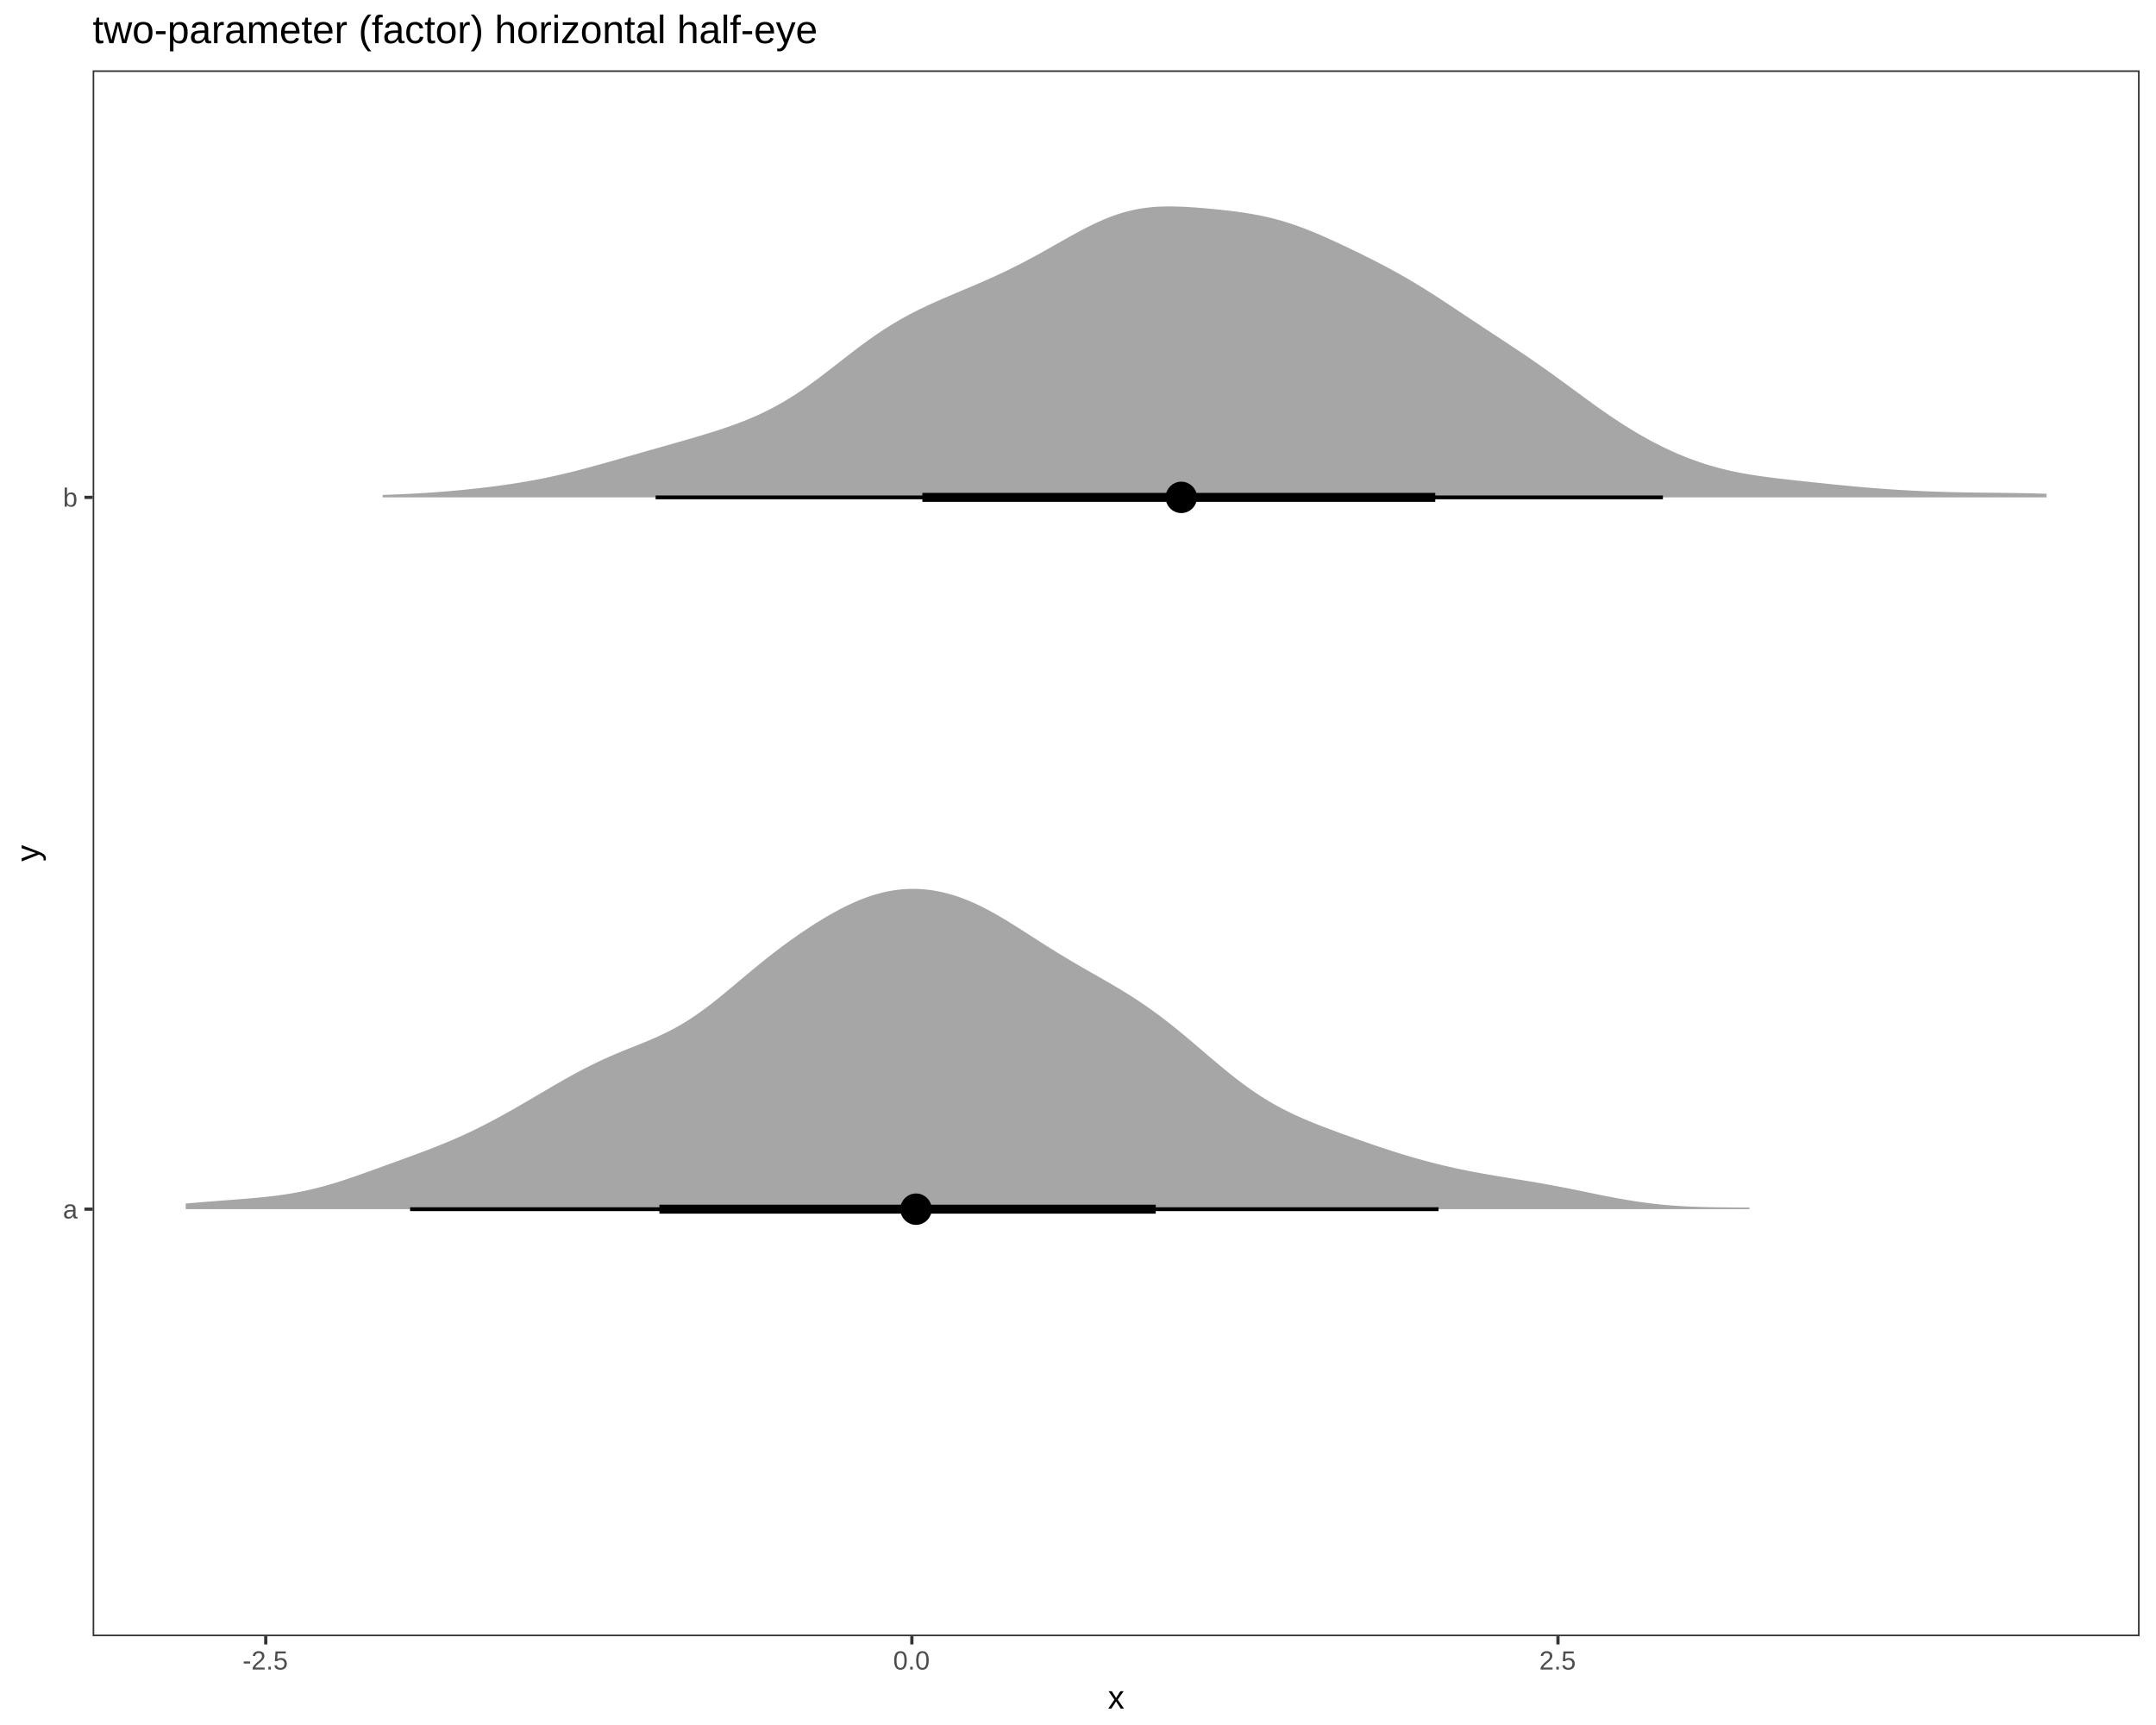
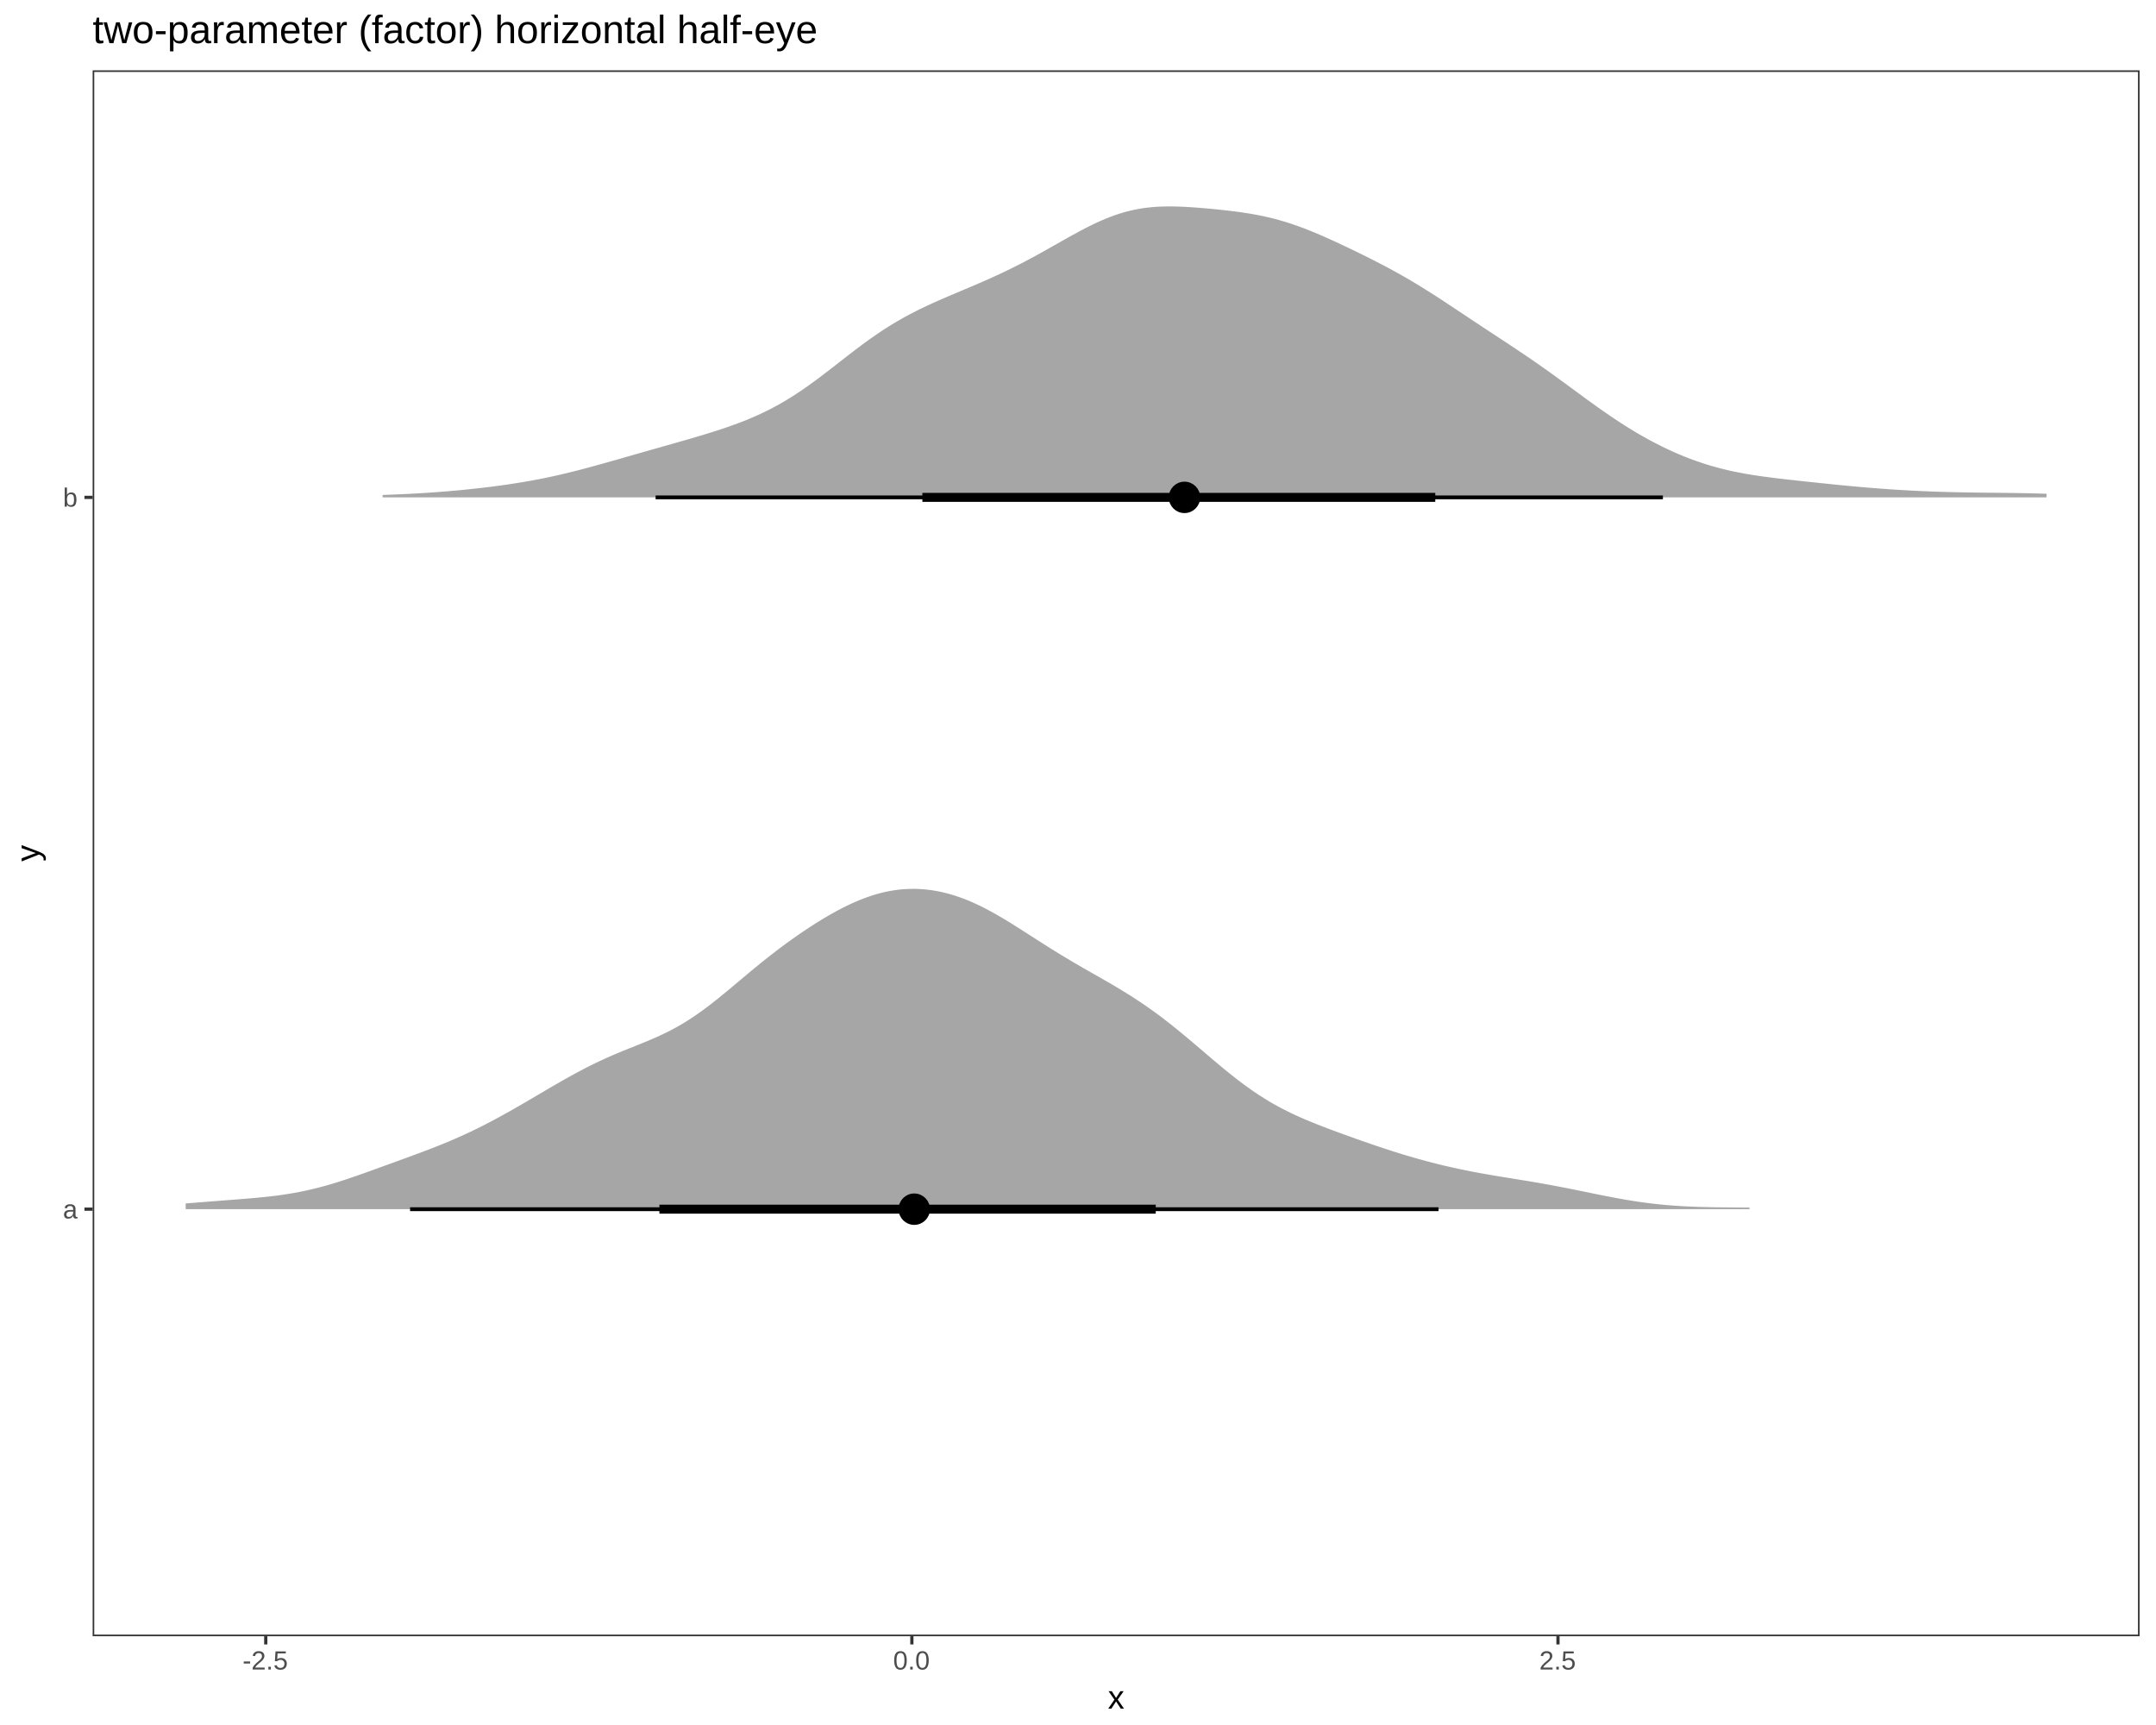
<svg xmlns="http://www.w3.org/2000/svg" viewBox="0 0 720.00 576.00">
  <defs>
    <style type="text/css">
    line, polyline, path, rect, circle {
      fill: none;
      stroke: #000000;
      stroke-linecap: round;
      stroke-linejoin: round;
      stroke-miterlimit: 10.00;
    }
  </style>
  </defs>
  <rect width="100%" height="100%" style="stroke: none; fill: #FFFFFF;" />
  <rect x="0.00" y="0.00" width="720.00" height="576.00" style="stroke-width: 1.07; stroke: #FFFFFF; fill: #FFFFFF;" />
  <defs>
    <clipPath id="cpMzAuOTQyN3w3MTQuNTIxfDU0Ni4zNnwyMy40NzY3">
      <rect x="30.94" y="23.48" width="683.58" height="522.88" />
    </clipPath>
  </defs>
  <rect x="30.94" y="23.48" width="683.58" height="522.88" style="stroke-width: 1.07; stroke: none; fill: #FFFFFF;" clip-path="url(#cpMzAuOTQyN3w3MTQuNTIxfDU0Ni4zNnwyMy40NzY3)" />
  <polyline points="62.01,403.76 63.04,403.76 64.06,403.76 65.08,403.76 66.10,403.76 67.12,403.76 68.15,403.76 69.17,403.76 70.19,403.76 71.21,403.76 72.23,403.76 73.26,403.76 74.28,403.76 75.30,403.76 76.32,403.76 77.34,403.76 78.37,403.76 79.39,403.76 80.41,403.76 81.43,403.76 82.45,403.76 83.48,403.76 84.50,403.76 85.52,403.76 86.54,403.76 87.56,403.76 88.59,403.76 89.61,403.76 90.63,403.76 91.65,403.76 92.67,403.76 93.70,403.76 94.72,403.76 95.74,403.76 96.76,403.76 97.78,403.76 98.81,403.76 99.83,403.76 100.85,403.76 101.87,403.76 102.89,403.76 103.92,403.76 104.94,403.76 105.96,403.76 106.98,403.76 108.00,403.76 109.03,403.76 110.05,403.76 111.07,403.76 112.09,403.76 113.11,403.76 114.14,403.76 115.16,403.76 116.18,403.76 117.20,403.76 118.22,403.76 119.25,403.76 120.27,403.76 121.29,403.76 122.31,403.76 123.33,403.76 124.36,403.76 125.38,403.76 126.40,403.76 127.42,403.76 128.44,403.76 129.47,403.76 130.49,403.76 131.51,403.76 132.53,403.76 133.55,403.76 134.58,403.76 135.60,403.76 136.62,403.76 137.64,403.76 138.66,403.76 139.69,403.76 140.71,403.76 141.73,403.76 142.75,403.76 143.77,403.76 144.80,403.76 145.82,403.76 146.84,403.76 147.86,403.76 148.88,403.76 149.91,403.76 150.93,403.76 151.95,403.76 152.97,403.76 153.99,403.76 155.02,403.76 156.04,403.76 157.06,403.76 158.08,403.76 159.10,403.76 160.13,403.76 161.15,403.76 162.17,403.76 163.19,403.76 164.21,403.76 165.24,403.76 166.26,403.76 167.28,403.76 168.30,403.76 169.32,403.76 170.35,403.76 171.37,403.76 172.39,403.76 173.41,403.76 174.43,403.76 175.46,403.76 176.48,403.76 177.50,403.76 178.52,403.76 179.54,403.76 180.57,403.76 181.59,403.76 182.61,403.76 183.63,403.76 184.65,403.76 185.68,403.76 186.70,403.76 187.72,403.76 188.74,403.76 189.76,403.76 190.79,403.76 191.81,403.76 192.83,403.76 193.85,403.76 194.87,403.76 195.90,403.76 196.92,403.76 197.94,403.76 198.96,403.76 199.98,403.76 201.01,403.76 202.03,403.76 203.05,403.76 204.07,403.76 205.09,403.76 206.12,403.76 207.14,403.76 208.16,403.76 209.18,403.76 210.20,403.76 211.23,403.76 212.25,403.76 213.27,403.76 214.29,403.76 215.31,403.76 216.33,403.76 217.36,403.76 218.38,403.76 219.40,403.76 220.42,403.76 221.44,403.76 222.47,403.76 223.49,403.76 224.51,403.76 225.53,403.76 226.55,403.76 227.58,403.76 228.60,403.76 229.62,403.76 230.64,403.76 231.66,403.76 232.69,403.76 233.71,403.76 234.73,403.76 235.75,403.76 236.77,403.76 237.80,403.76 238.82,403.76 239.84,403.76 240.86,403.76 241.88,403.76 242.91,403.76 243.93,403.76 244.95,403.76 245.97,403.76 246.99,403.76 248.02,403.76 249.04,403.76 250.06,403.76 251.08,403.76 252.10,403.76 253.13,403.76 254.15,403.76 255.17,403.76 256.19,403.76 257.21,403.76 258.24,403.76 259.26,403.76 260.28,403.76 261.30,403.76 262.32,403.76 263.35,403.76 264.37,403.76 265.39,403.76 266.41,403.76 267.43,403.76 268.46,403.76 269.48,403.76 270.50,403.76 271.52,403.76 272.54,403.76 273.57,403.76 274.59,403.76 275.61,403.76 276.63,403.76 277.65,403.76 278.68,403.76 279.70,403.76 280.72,403.76 281.74,403.76 282.76,403.76 283.79,403.76 284.81,403.76 285.83,403.76 286.85,403.76 287.87,403.76 288.90,403.76 289.92,403.76 290.94,403.76 291.96,403.76 292.98,403.76 294.01,403.76 295.03,403.76 296.05,403.76 297.07,403.76 298.09,403.76 299.12,403.76 300.14,403.76 301.16,403.76 302.18,403.76 303.20,403.76 304.23,403.76 305.25,403.76 306.27,403.76 307.29,403.76 308.31,403.76 309.34,403.76 310.36,403.76 311.38,403.76 312.40,403.76 313.42,403.76 314.45,403.76 315.47,403.76 316.49,403.76 317.51,403.76 318.53,403.76 319.56,403.76 320.58,403.76 321.60,403.76 322.62,403.76 323.64,403.76 324.67,403.76 325.69,403.76 326.71,403.76 327.73,403.76 328.75,403.76 329.78,403.76 330.80,403.76 331.82,403.76 332.84,403.76 333.86,403.76 334.89,403.76 335.91,403.76 336.93,403.76 337.95,403.76 338.97,403.76 340.00,403.76 341.02,403.76 342.04,403.76 343.06,403.76 344.08,403.76 345.11,403.76 346.13,403.76 347.15,403.76 348.17,403.76 349.19,403.76 350.22,403.76 351.24,403.76 352.26,403.76 353.28,403.76 354.30,403.76 355.33,403.76 356.35,403.76 357.37,403.76 358.39,403.76 359.41,403.76 360.44,403.76 361.46,403.76 362.48,403.76 363.50,403.76 364.52,403.76 365.55,403.76 366.57,403.76 367.59,403.76 368.61,403.76 369.63,403.76 370.66,403.76 371.68,403.76 372.70,403.76 373.72,403.76 374.74,403.76 375.77,403.76 376.79,403.76 377.81,403.76 378.83,403.76 379.85,403.76 380.88,403.76 381.90,403.76 382.92,403.76 383.94,403.76 384.96,403.76 385.99,403.76 387.01,403.76 388.03,403.76 389.05,403.76 390.07,403.76 391.10,403.76 392.12,403.76 393.14,403.76 394.16,403.76 395.18,403.76 396.21,403.76 397.23,403.76 398.25,403.76 399.27,403.76 400.29,403.76 401.32,403.76 402.34,403.76 403.36,403.76 404.38,403.76 405.40,403.76 406.43,403.76 407.45,403.76 408.47,403.76 409.49,403.76 410.51,403.76 411.54,403.76 412.56,403.76 413.58,403.76 414.60,403.76 415.62,403.76 416.65,403.76 417.67,403.76 418.69,403.76 419.71,403.76 420.73,403.76 421.76,403.76 422.78,403.76 423.80,403.76 424.82,403.76 425.84,403.76 426.87,403.76 427.89,403.76 428.91,403.76 429.93,403.76 430.95,403.76 431.98,403.76 433.00,403.76 434.02,403.76 435.04,403.76 436.06,403.76 437.09,403.76 438.11,403.76 439.13,403.76 440.15,403.76 441.17,403.76 442.19,403.76 443.22,403.76 444.24,403.76 445.26,403.76 446.28,403.76 447.30,403.76 448.33,403.76 449.35,403.76 450.37,403.76 451.39,403.76 452.41,403.76 453.44,403.76 454.46,403.76 455.48,403.76 456.50,403.76 457.52,403.76 458.55,403.76 459.57,403.76 460.59,403.76 461.61,403.76 462.63,403.76 463.66,403.76 464.68,403.76 465.70,403.76 466.72,403.76 467.74,403.76 468.77,403.76 469.79,403.76 470.81,403.76 471.83,403.76 472.85,403.76 473.88,403.76 474.90,403.76 475.92,403.76 476.94,403.76 477.96,403.76 478.99,403.76 480.01,403.76 481.03,403.76 482.05,403.76 483.07,403.76 484.10,403.76 485.12,403.76 486.14,403.76 487.16,403.76 488.18,403.76 489.21,403.76 490.23,403.76 491.25,403.76 492.27,403.76 493.29,403.76 494.32,403.76 495.34,403.76 496.36,403.76 497.38,403.76 498.40,403.76 499.43,403.76 500.45,403.76 501.47,403.76 502.49,403.76 503.51,403.76 504.54,403.76 505.56,403.76 506.58,403.76 507.60,403.76 508.62,403.76 509.65,403.76 510.67,403.76 511.69,403.76 512.71,403.76 513.73,403.76 514.76,403.76 515.78,403.76 516.80,403.76 517.82,403.76 518.84,403.76 519.87,403.76 520.89,403.76 521.91,403.76 522.93,403.76 523.95,403.76 524.98,403.76 526.00,403.76 527.02,403.76 528.04,403.76 529.06,403.76 530.09,403.76 531.11,403.76 532.13,403.76 533.15,403.76 534.17,403.76 535.20,403.76 536.22,403.76 537.24,403.76 538.26,403.76 539.28,403.76 540.31,403.76 541.33,403.76 542.35,403.76 543.37,403.76 544.39,403.76 545.42,403.76 546.44,403.76 547.46,403.76 548.48,403.76 549.50,403.76 550.53,403.76 551.55,403.76 552.57,403.76 553.59,403.76 554.61,403.76 555.64,403.76 556.66,403.76 557.68,403.76 558.70,403.76 559.72,403.76 560.75,403.76 561.77,403.76 562.79,403.76 563.81,403.76 564.83,403.76 565.86,403.76 566.88,403.76 567.90,403.76 568.92,403.76 569.94,403.76 570.97,403.76 571.99,403.76 573.01,403.76 574.03,403.76 575.05,403.76 576.08,403.76 577.10,403.76 578.12,403.76 579.14,403.76 580.16,403.76 581.19,403.76 582.21,403.76 583.23,403.76 584.25,403.76 584.25,403.23 583.23,403.22 582.21,403.22 581.19,403.21 580.16,403.20 579.14,403.19 578.12,403.18 577.10,403.17 576.08,403.16 575.05,403.15 574.03,403.14 573.01,403.13 571.99,403.11 570.97,403.09 569.94,403.07 568.92,403.04 567.90,403.01 566.88,402.98 565.86,402.94 564.83,402.90 563.81,402.86 562.79,402.81 561.77,402.75 560.75,402.69 559.72,402.62 558.70,402.55 557.68,402.47 556.66,402.39 555.64,402.30 554.61,402.20 553.59,402.09 552.57,401.98 551.55,401.86 550.53,401.73 549.50,401.60 548.48,401.46 547.46,401.32 546.44,401.17 545.42,401.01 544.39,400.84 543.37,400.68 542.35,400.50 541.33,400.32 540.31,400.14 539.28,399.95 538.26,399.75 537.24,399.56 536.22,399.36 535.20,399.16 534.17,398.95 533.15,398.74 532.13,398.54 531.11,398.33 530.09,398.12 529.06,397.91 528.04,397.70 527.02,397.49 526.00,397.28 524.98,397.08 523.95,396.87 522.93,396.67 521.91,396.47 520.89,396.27 519.87,396.08 518.84,395.89 517.82,395.70 516.80,395.51 515.78,395.33 514.76,395.14 513.73,394.97 512.71,394.79 511.69,394.62 510.67,394.45 509.65,394.28 508.62,394.11 507.60,393.94 506.58,393.78 505.56,393.61 504.54,393.44 503.51,393.28 502.49,393.11 501.47,392.95 500.45,392.78 499.43,392.61 498.40,392.43 497.38,392.26 496.36,392.08 495.34,391.90 494.32,391.72 493.29,391.53 492.27,391.34 491.25,391.14 490.23,390.94 489.21,390.73 488.18,390.52 487.16,390.31 486.14,390.09 485.12,389.86 484.10,389.63 483.07,389.40 482.05,389.16 481.03,388.91 480.01,388.66 478.99,388.40 477.96,388.14 476.94,387.87 475.92,387.60 474.90,387.32 473.88,387.04 472.85,386.75 471.83,386.46 470.81,386.16 469.79,385.86 468.77,385.55 467.74,385.24 466.72,384.92 465.70,384.60 464.68,384.27 463.66,383.94 462.63,383.61 461.61,383.27 460.59,382.93 459.57,382.59 458.55,382.24 457.52,381.89 456.50,381.53 455.48,381.18 454.46,380.82 453.44,380.46 452.41,380.10 451.39,379.73 450.37,379.37 449.35,379.00 448.33,378.63 447.30,378.25 446.28,377.88 445.26,377.50 444.24,377.12 443.22,376.73 442.19,376.34 441.17,375.95 440.15,375.55 439.13,375.14 438.11,374.73 437.09,374.31 436.06,373.88 435.04,373.44 434.02,372.99 433.00,372.53 431.98,372.06 430.95,371.57 429.93,371.07 428.91,370.56 427.89,370.03 426.87,369.48 425.84,368.92 424.82,368.34 423.80,367.74 422.78,367.12 421.76,366.48 420.73,365.83 419.71,365.16 418.69,364.47 417.67,363.76 416.65,363.04 415.62,362.29 414.60,361.54 413.58,360.76 412.56,359.97 411.54,359.17 410.51,358.35 409.49,357.52 408.47,356.69 407.45,355.84 406.43,354.98 405.40,354.12 404.38,353.26 403.36,352.39 402.34,351.52 401.32,350.64 400.29,349.77 399.27,348.90 398.25,348.03 397.23,347.17 396.21,346.31 395.18,345.46 394.16,344.62 393.14,343.78 392.12,342.96 391.10,342.14 390.07,341.34 389.05,340.55 388.03,339.76 387.01,338.99 385.99,338.24 384.96,337.50 383.94,336.77 382.92,336.05 381.90,335.35 380.88,334.66 379.85,333.98 378.83,333.31 377.81,332.65 376.79,332.01 375.77,331.38 374.74,330.75 373.72,330.13 372.70,329.52 371.68,328.92 370.66,328.32 369.63,327.73 368.61,327.14 367.59,326.55 366.57,325.97 365.55,325.39 364.52,324.81 363.50,324.22 362.48,323.64 361.46,323.05 360.44,322.46 359.41,321.86 358.39,321.27 357.37,320.66 356.35,320.05 355.33,319.44 354.30,318.82 353.28,318.20 352.26,317.57 351.24,316.93 350.22,316.29 349.19,315.65 348.17,315.00 347.15,314.35 346.13,313.69 345.11,313.04 344.08,312.38 343.06,311.73 342.04,311.07 341.02,310.42 340.00,309.77 338.97,309.13 337.95,308.49 336.93,307.86 335.91,307.23 334.89,306.62 333.86,306.02 332.84,305.43 331.82,304.85 330.80,304.29 329.78,303.74 328.75,303.21 327.73,302.69 326.71,302.20 325.69,301.72 324.67,301.26 323.64,300.82 322.62,300.41 321.60,300.01 320.58,299.64 319.56,299.28 318.53,298.95 317.51,298.65 316.49,298.36 315.47,298.10 314.45,297.86 313.42,297.65 312.40,297.46 311.38,297.29 310.36,297.15 309.34,297.03 308.31,296.94 307.29,296.87 306.27,296.82 305.25,296.80 304.23,296.81 303.20,296.84 302.18,296.89 301.16,296.97 300.14,297.07 299.12,297.20 298.09,297.36 297.07,297.53 296.05,297.73 295.03,297.96 294.01,298.22 292.98,298.49 291.96,298.79 290.94,299.11 289.92,299.46 288.90,299.83 287.87,300.22 286.85,300.62 285.83,301.06 284.81,301.51 283.79,301.98 282.76,302.47 281.74,302.97 280.72,303.50 279.70,304.04 278.68,304.60 277.65,305.17 276.63,305.75 275.61,306.35 274.59,306.96 273.57,307.59 272.54,308.22 271.52,308.87 270.50,309.53 269.48,310.21 268.46,310.89 267.43,311.58 266.41,312.28 265.39,313.00 264.37,313.72 263.35,314.45 262.32,315.20 261.30,315.95 260.28,316.72 259.26,317.49 258.24,318.28 257.21,319.08 256.19,319.88 255.17,320.69 254.15,321.51 253.13,322.34 252.10,323.18 251.08,324.02 250.06,324.87 249.04,325.73 248.02,326.58 246.99,327.44 245.97,328.30 244.95,329.16 243.93,330.01 242.91,330.86 241.88,331.70 240.86,332.54 239.84,333.37 238.82,334.18 237.80,334.99 236.77,335.78 235.75,336.55 234.73,337.30 233.71,338.04 232.69,338.76 231.66,339.46 230.64,340.13 229.62,340.79 228.60,341.43 227.58,342.04 226.55,342.63 225.53,343.20 224.51,343.75 223.49,344.29 222.47,344.80 221.44,345.29 220.42,345.77 219.40,346.24 218.38,346.69 217.36,347.13 216.33,347.56 215.31,347.99 214.29,348.40 213.27,348.82 212.25,349.23 211.23,349.64 210.20,350.04 209.18,350.46 208.16,350.87 207.14,351.29 206.12,351.72 205.09,352.15 204.07,352.59 203.05,353.04 202.03,353.50 201.01,353.96 199.98,354.44 198.96,354.93 197.94,355.43 196.92,355.93 195.90,356.45 194.87,356.98 193.85,357.51 192.83,358.06 191.81,358.61 190.79,359.17 189.76,359.74 188.74,360.31 187.72,360.89 186.70,361.48 185.68,362.07 184.65,362.66 183.63,363.25 182.61,363.85 181.59,364.45 180.57,365.05 179.54,365.65 178.52,366.26 177.50,366.86 176.48,367.45 175.46,368.05 174.43,368.65 173.41,369.24 172.39,369.82 171.37,370.41 170.35,370.99 169.32,371.56 168.30,372.13 167.28,372.69 166.26,373.25 165.24,373.80 164.21,374.34 163.19,374.88 162.17,375.41 161.15,375.93 160.13,376.44 159.10,376.95 158.08,377.45 157.06,377.94 156.04,378.42 155.02,378.89 153.99,379.36 152.97,379.81 151.95,380.26 150.93,380.70 149.91,381.14 148.88,381.56 147.86,381.98 146.84,382.40 145.82,382.80 144.80,383.21 143.77,383.60 142.75,384.00 141.73,384.38 140.71,384.77 139.69,385.15 138.66,385.53 137.64,385.91 136.62,386.28 135.60,386.66 134.58,387.03 133.55,387.40 132.53,387.77 131.51,388.15 130.49,388.52 129.47,388.89 128.44,389.26 127.42,389.63 126.40,390.00 125.38,390.37 124.36,390.74 123.33,391.11 122.31,391.48 121.29,391.84 120.27,392.20 119.25,392.56 118.22,392.91 117.20,393.26 116.18,393.61 115.16,393.95 114.14,394.28 113.11,394.61 112.09,394.93 111.07,395.24 110.05,395.54 109.03,395.84 108.00,396.12 106.98,396.39 105.96,396.66 104.94,396.91 103.92,397.16 102.89,397.39 101.87,397.62 100.85,397.83 99.83,398.03 98.81,398.23 97.78,398.41 96.76,398.58 95.74,398.75 94.72,398.90 93.70,399.05 92.67,399.19 91.65,399.32 90.63,399.44 89.61,399.56 88.59,399.67 87.56,399.77 86.54,399.87 85.52,399.97 84.50,400.06 83.48,400.15 82.45,400.24 81.43,400.32 80.41,400.40 79.39,400.49 78.37,400.56 77.34,400.64 76.32,400.72 75.30,400.80 74.28,400.88 73.26,400.96 72.23,401.04 71.21,401.12 70.19,401.20 69.17,401.28 68.15,401.36 67.12,401.44 66.10,401.52 65.08,401.61 64.06,401.69 63.04,401.77 62.01,401.85 62.01,403.76 " style="stroke-width: 0.00; stroke: none; fill: #A6A6A6;" clip-path="url(#cpMzAuOTQyN3w3MTQuNTIxfDU0Ni4zNnwyMy40NzY3)" />
  <polyline points="127.77,166.08 128.86,166.08 129.95,166.08 131.04,166.08 132.12,166.08 133.21,166.08 134.30,166.08 135.39,166.08 136.47,166.08 137.56,166.08 138.65,166.08 139.74,166.08 140.82,166.08 141.91,166.08 143.00,166.08 144.09,166.08 145.17,166.08 146.26,166.08 147.35,166.08 148.44,166.08 149.52,166.08 150.61,166.08 151.70,166.08 152.78,166.08 153.87,166.08 154.96,166.08 156.05,166.08 157.13,166.08 158.22,166.08 159.31,166.08 160.40,166.08 161.48,166.08 162.57,166.08 163.66,166.08 164.75,166.08 165.83,166.08 166.92,166.08 168.01,166.08 169.10,166.08 170.18,166.08 171.27,166.08 172.36,166.08 173.45,166.08 174.53,166.08 175.62,166.08 176.71,166.08 177.80,166.08 178.88,166.08 179.97,166.08 181.06,166.08 182.15,166.08 183.23,166.08 184.32,166.08 185.41,166.08 186.50,166.08 187.58,166.08 188.67,166.08 189.76,166.08 190.84,166.08 191.93,166.08 193.02,166.08 194.11,166.08 195.19,166.08 196.28,166.08 197.37,166.08 198.46,166.08 199.54,166.08 200.63,166.08 201.72,166.08 202.81,166.08 203.89,166.08 204.98,166.08 206.07,166.08 207.16,166.08 208.24,166.08 209.33,166.08 210.42,166.08 211.51,166.08 212.59,166.08 213.68,166.08 214.77,166.08 215.86,166.08 216.94,166.08 218.03,166.08 219.12,166.08 220.21,166.08 221.29,166.08 222.38,166.08 223.47,166.08 224.56,166.08 225.64,166.08 226.73,166.08 227.82,166.08 228.90,166.08 229.99,166.08 231.08,166.08 232.17,166.08 233.25,166.08 234.34,166.08 235.43,166.08 236.52,166.08 237.60,166.08 238.69,166.08 239.78,166.08 240.87,166.08 241.95,166.08 243.04,166.08 244.13,166.08 245.22,166.08 246.30,166.08 247.39,166.08 248.48,166.08 249.57,166.08 250.65,166.08 251.74,166.08 252.83,166.08 253.92,166.08 255.00,166.08 256.09,166.08 257.18,166.08 258.27,166.08 259.35,166.08 260.44,166.08 261.53,166.08 262.61,166.08 263.70,166.08 264.79,166.08 265.88,166.08 266.96,166.08 268.05,166.08 269.14,166.08 270.23,166.08 271.31,166.08 272.40,166.08 273.49,166.08 274.58,166.08 275.66,166.08 276.75,166.08 277.84,166.08 278.93,166.08 280.01,166.08 281.10,166.08 282.19,166.08 283.28,166.08 284.36,166.08 285.45,166.08 286.54,166.08 287.63,166.08 288.71,166.08 289.80,166.08 290.89,166.08 291.98,166.08 293.06,166.08 294.15,166.08 295.24,166.08 296.33,166.08 297.41,166.08 298.50,166.08 299.59,166.08 300.67,166.08 301.76,166.08 302.85,166.08 303.94,166.08 305.02,166.08 306.11,166.08 307.20,166.08 308.29,166.08 309.37,166.08 310.46,166.08 311.55,166.08 312.64,166.08 313.72,166.08 314.81,166.08 315.90,166.08 316.99,166.08 318.07,166.08 319.16,166.08 320.25,166.08 321.34,166.08 322.42,166.08 323.51,166.08 324.60,166.08 325.69,166.08 326.77,166.08 327.86,166.08 328.95,166.08 330.04,166.08 331.12,166.08 332.21,166.08 333.30,166.08 334.39,166.08 335.47,166.08 336.56,166.08 337.65,166.08 338.73,166.08 339.82,166.08 340.91,166.08 342.00,166.08 343.08,166.08 344.17,166.08 345.26,166.08 346.35,166.08 347.43,166.08 348.52,166.08 349.61,166.08 350.70,166.08 351.78,166.08 352.87,166.08 353.96,166.08 355.05,166.08 356.13,166.08 357.22,166.08 358.31,166.08 359.40,166.08 360.48,166.08 361.57,166.08 362.66,166.08 363.75,166.08 364.83,166.08 365.92,166.08 367.01,166.08 368.10,166.08 369.18,166.08 370.27,166.08 371.36,166.08 372.44,166.08 373.53,166.08 374.62,166.08 375.71,166.08 376.79,166.08 377.88,166.08 378.97,166.08 380.06,166.08 381.14,166.08 382.23,166.08 383.32,166.08 384.41,166.08 385.49,166.08 386.58,166.08 387.67,166.08 388.76,166.08 389.84,166.08 390.93,166.08 392.02,166.08 393.11,166.08 394.19,166.08 395.28,166.08 396.37,166.08 397.46,166.08 398.54,166.08 399.63,166.08 400.72,166.08 401.81,166.08 402.89,166.08 403.98,166.08 405.07,166.08 406.16,166.08 407.24,166.08 408.33,166.08 409.42,166.08 410.50,166.08 411.59,166.08 412.68,166.08 413.77,166.08 414.85,166.08 415.94,166.08 417.03,166.08 418.12,166.08 419.20,166.08 420.29,166.08 421.38,166.08 422.47,166.08 423.55,166.08 424.64,166.08 425.73,166.08 426.82,166.08 427.90,166.08 428.99,166.08 430.08,166.08 431.17,166.08 432.25,166.08 433.34,166.08 434.43,166.08 435.52,166.08 436.60,166.08 437.69,166.08 438.78,166.08 439.87,166.08 440.95,166.08 442.04,166.08 443.13,166.08 444.22,166.08 445.30,166.08 446.39,166.08 447.48,166.08 448.56,166.08 449.65,166.08 450.74,166.08 451.83,166.08 452.91,166.08 454.00,166.08 455.09,166.08 456.18,166.08 457.26,166.08 458.35,166.08 459.44,166.08 460.53,166.08 461.61,166.08 462.70,166.08 463.79,166.08 464.88,166.08 465.96,166.08 467.05,166.08 468.14,166.08 469.23,166.08 470.31,166.08 471.40,166.08 472.49,166.08 473.58,166.08 474.66,166.08 475.75,166.08 476.84,166.08 477.93,166.08 479.01,166.08 480.10,166.08 481.19,166.08 482.27,166.08 483.36,166.08 484.45,166.08 485.54,166.08 486.62,166.08 487.71,166.08 488.80,166.08 489.89,166.08 490.97,166.08 492.06,166.08 493.15,166.08 494.24,166.08 495.32,166.08 496.41,166.08 497.50,166.08 498.59,166.08 499.67,166.08 500.76,166.08 501.85,166.08 502.94,166.08 504.02,166.08 505.11,166.08 506.20,166.08 507.29,166.08 508.37,166.08 509.46,166.08 510.55,166.08 511.64,166.08 512.72,166.08 513.81,166.08 514.90,166.08 515.99,166.08 517.07,166.08 518.16,166.08 519.25,166.08 520.33,166.08 521.42,166.08 522.51,166.08 523.60,166.08 524.68,166.08 525.77,166.08 526.86,166.08 527.95,166.08 529.03,166.08 530.12,166.08 531.21,166.08 532.30,166.08 533.38,166.08 534.47,166.08 535.56,166.08 536.65,166.08 537.73,166.08 538.82,166.08 539.91,166.08 541.00,166.08 542.08,166.08 543.17,166.08 544.26,166.08 545.35,166.08 546.43,166.08 547.52,166.08 548.61,166.08 549.70,166.08 550.78,166.08 551.87,166.08 552.96,166.08 554.05,166.08 555.13,166.08 556.22,166.08 557.31,166.08 558.39,166.08 559.48,166.08 560.57,166.08 561.66,166.08 562.74,166.08 563.83,166.08 564.92,166.08 566.01,166.08 567.09,166.08 568.18,166.08 569.27,166.08 570.36,166.08 571.44,166.08 572.53,166.08 573.62,166.08 574.71,166.08 575.79,166.08 576.88,166.08 577.97,166.08 579.06,166.08 580.14,166.08 581.23,166.08 582.32,166.08 583.41,166.08 584.49,166.08 585.58,166.08 586.67,166.08 587.76,166.08 588.84,166.08 589.93,166.08 591.02,166.08 592.11,166.08 593.19,166.08 594.28,166.08 595.37,166.08 596.45,166.08 597.54,166.08 598.63,166.08 599.72,166.08 600.80,166.08 601.89,166.08 602.98,166.08 604.07,166.08 605.15,166.08 606.24,166.08 607.33,166.08 608.42,166.08 609.50,166.08 610.59,166.08 611.68,166.08 612.77,166.08 613.85,166.08 614.94,166.08 616.03,166.08 617.12,166.08 618.20,166.08 619.29,166.08 620.38,166.08 621.47,166.08 622.55,166.08 623.64,166.08 624.73,166.08 625.82,166.08 626.90,166.08 627.99,166.08 629.08,166.08 630.16,166.08 631.25,166.08 632.34,166.08 633.43,166.08 634.51,166.08 635.60,166.08 636.69,166.08 637.78,166.08 638.86,166.08 639.95,166.08 641.04,166.08 642.13,166.08 643.21,166.08 644.30,166.08 645.39,166.08 646.48,166.08 647.56,166.08 648.65,166.08 649.74,166.08 650.83,166.08 651.91,166.08 653.00,166.08 654.09,166.08 655.18,166.08 656.26,166.08 657.35,166.08 658.44,166.08 659.53,166.08 660.61,166.08 661.70,166.08 662.79,166.08 663.88,166.08 664.96,166.08 666.05,166.08 667.14,166.08 668.22,166.08 669.31,166.08 670.40,166.08 671.49,166.08 672.57,166.08 673.66,166.08 674.75,166.08 675.84,166.08 676.92,166.08 678.01,166.08 679.10,166.08 680.19,166.08 681.27,166.08 682.36,166.08 683.45,166.08 683.45,164.87 682.36,164.84 681.27,164.81 680.19,164.78 679.10,164.75 678.01,164.72 676.92,164.70 675.84,164.68 674.75,164.66 673.66,164.64 672.57,164.62 671.49,164.61 670.40,164.59 669.31,164.58 668.22,164.57 667.14,164.55 666.05,164.54 664.96,164.53 663.88,164.52 662.79,164.51 661.70,164.50 660.61,164.48 659.53,164.47 658.44,164.45 657.35,164.44 656.26,164.42 655.18,164.40 654.09,164.38 653.00,164.35 651.91,164.33 650.83,164.30 649.74,164.27 648.65,164.24 647.56,164.20 646.48,164.17 645.39,164.13 644.30,164.09 643.21,164.04 642.13,164.00 641.04,163.95 639.95,163.89 638.86,163.84 637.78,163.78 636.69,163.72 635.60,163.66 634.51,163.60 633.43,163.53 632.34,163.46 631.25,163.39 630.16,163.31 629.08,163.23 627.99,163.16 626.90,163.07 625.82,162.99 624.73,162.90 623.64,162.81 622.55,162.72 621.47,162.62 620.38,162.53 619.29,162.43 618.20,162.33 617.12,162.22 616.03,162.12 614.94,162.01 613.85,161.91 612.77,161.80 611.68,161.69 610.59,161.57 609.50,161.46 608.42,161.35 607.33,161.24 606.24,161.12 605.15,161.01 604.07,160.89 602.98,160.78 601.89,160.66 600.80,160.54 599.72,160.42 598.63,160.30 597.54,160.18 596.45,160.06 595.37,159.93 594.28,159.81 593.19,159.68 592.11,159.54 591.02,159.41 589.93,159.26 588.84,159.12 587.76,158.96 586.67,158.80 585.58,158.64 584.49,158.46 583.41,158.28 582.32,158.09 581.23,157.88 580.14,157.67 579.06,157.45 577.97,157.22 576.88,156.97 575.79,156.71 574.71,156.44 573.62,156.15 572.53,155.85 571.44,155.54 570.36,155.22 569.27,154.88 568.18,154.52 567.09,154.15 566.01,153.77 564.92,153.37 563.83,152.96 562.74,152.53 561.66,152.09 560.57,151.64 559.48,151.17 558.39,150.68 557.31,150.18 556.22,149.67 555.13,149.14 554.05,148.60 552.96,148.05 551.87,147.48 550.78,146.90 549.70,146.30 548.61,145.69 547.52,145.07 546.43,144.43 545.35,143.78 544.26,143.11 543.17,142.44 542.08,141.75 541.00,141.05 539.91,140.33 538.82,139.61 537.73,138.88 536.65,138.13 535.56,137.38 534.47,136.62 533.38,135.85 532.30,135.07 531.21,134.28 530.12,133.50 529.03,132.70 527.95,131.91 526.86,131.11 525.77,130.31 524.68,129.51 523.60,128.71 522.51,127.91 521.42,127.12 520.33,126.33 519.25,125.54 518.16,124.75 517.07,123.98 515.99,123.20 514.90,122.44 513.81,121.67 512.72,120.92 511.64,120.17 510.55,119.42 509.46,118.68 508.37,117.95 507.29,117.22 506.20,116.49 505.11,115.77 504.02,115.05 502.94,114.33 501.85,113.62 500.76,112.90 499.67,112.19 498.59,111.47 497.50,110.76 496.41,110.04 495.32,109.33 494.24,108.61 493.15,107.89 492.06,107.17 490.97,106.44 489.89,105.72 488.80,105.00 487.71,104.27 486.62,103.55 485.54,102.83 484.45,102.11 483.36,101.39 482.27,100.67 481.19,99.96 480.10,99.25 479.01,98.55 477.93,97.86 476.84,97.17 475.75,96.49 474.66,95.81 473.58,95.15 472.49,94.49 471.40,93.84 470.31,93.20 469.23,92.57 468.14,91.95 467.05,91.34 465.96,90.74 464.88,90.14 463.79,89.55 462.70,88.97 461.61,88.40 460.53,87.84 459.44,87.28 458.35,86.72 457.26,86.17 456.18,85.63 455.09,85.09 454.00,84.55 452.91,84.02 451.83,83.50 450.74,82.97 449.65,82.45 448.56,81.94 447.48,81.43 446.39,80.92 445.30,80.42 444.22,79.93 443.13,79.44 442.04,78.96 440.95,78.48 439.87,78.02 438.78,77.56 437.69,77.12 436.60,76.69 435.52,76.26 434.43,75.86 433.34,75.46 432.25,75.08 431.17,74.71 430.08,74.36 428.99,74.02 427.90,73.70 426.82,73.39 425.73,73.10 424.64,72.82 423.55,72.56 422.47,72.32 421.38,72.08 420.29,71.86 419.20,71.66 418.12,71.46 417.03,71.28 415.94,71.11 414.85,70.94 413.77,70.79 412.68,70.64 411.59,70.51 410.50,70.37 409.42,70.25 408.33,70.13 407.24,70.01 406.16,69.90 405.07,69.79 403.98,69.69 402.89,69.59 401.81,69.50 400.72,69.41 399.63,69.32 398.54,69.25 397.46,69.17 396.37,69.11 395.28,69.05 394.19,69.00 393.11,68.97 392.02,68.94 390.93,68.93 389.84,68.93 388.76,68.95 387.67,68.98 386.58,69.03 385.49,69.10 384.41,69.20 383.32,69.31 382.23,69.45 381.14,69.61 380.06,69.80 378.97,70.01 377.88,70.25 376.79,70.51 375.71,70.79 374.62,71.11 373.53,71.45 372.44,71.81 371.36,72.20 370.27,72.62 369.18,73.06 368.10,73.52 367.01,73.99 365.92,74.49 364.83,75.01 363.75,75.55 362.66,76.10 361.57,76.66 360.48,77.24 359.40,77.83 358.31,78.42 357.22,79.02 356.13,79.63 355.05,80.25 353.96,80.86 352.87,81.48 351.78,82.09 350.70,82.71 349.61,83.32 348.52,83.93 347.43,84.54 346.35,85.13 345.26,85.73 344.17,86.31 343.08,86.89 342.00,87.47 340.91,88.03 339.82,88.58 338.73,89.13 337.65,89.67 336.56,90.20 335.47,90.73 334.39,91.24 333.30,91.75 332.21,92.25 331.12,92.74 330.04,93.23 328.95,93.71 327.86,94.19 326.77,94.66 325.69,95.13 324.60,95.59 323.51,96.05 322.42,96.51 321.34,96.97 320.25,97.43 319.16,97.89 318.07,98.35 316.99,98.81 315.90,99.28 314.81,99.75 313.72,100.22 312.64,100.70 311.55,101.19 310.46,101.69 309.37,102.19 308.29,102.71 307.20,103.23 306.11,103.77 305.02,104.33 303.94,104.89 302.85,105.47 301.76,106.07 300.67,106.68 299.59,107.31 298.50,107.95 297.41,108.61 296.33,109.30 295.24,109.99 294.15,110.71 293.06,111.44 291.98,112.18 290.89,112.95 289.80,113.72 288.71,114.51 287.63,115.31 286.54,116.13 285.45,116.95 284.36,117.79 283.28,118.62 282.19,119.47 281.10,120.31 280.01,121.16 278.93,122.01 277.84,122.86 276.75,123.70 275.66,124.53 274.58,125.36 273.49,126.18 272.40,126.99 271.31,127.79 270.23,128.57 269.14,129.34 268.05,130.10 266.96,130.83 265.88,131.55 264.79,132.25 263.70,132.93 262.61,133.60 261.53,134.24 260.44,134.87 259.35,135.47 258.27,136.06 257.18,136.63 256.09,137.17 255.00,137.71 253.92,138.22 252.83,138.72 251.74,139.20 250.65,139.66 249.57,140.12 248.48,140.56 247.39,140.98 246.30,141.39 245.22,141.79 244.13,142.18 243.04,142.57 241.95,142.94 240.87,143.30 239.78,143.66 238.69,144.01 237.60,144.35 236.52,144.69 235.43,145.02 234.34,145.35 233.25,145.68 232.17,146.00 231.08,146.32 229.99,146.64 228.90,146.95 227.82,147.26 226.73,147.57 225.64,147.88 224.56,148.19 223.47,148.50 222.38,148.81 221.29,149.12 220.21,149.43 219.12,149.73 218.03,150.04 216.94,150.35 215.86,150.66 214.77,150.97 213.68,151.28 212.59,151.59 211.51,151.90 210.42,152.21 209.33,152.52 208.24,152.83 207.16,153.15 206.07,153.46 204.98,153.77 203.89,154.07 202.81,154.38 201.72,154.69 200.63,154.99 199.54,155.29 198.46,155.59 197.37,155.89 196.28,156.18 195.19,156.47 194.11,156.76 193.02,157.04 191.93,157.32 190.84,157.59 189.76,157.86 188.67,158.12 187.58,158.37 186.50,158.63 185.41,158.87 184.32,159.11 183.23,159.34 182.15,159.57 181.06,159.79 179.97,160.01 178.88,160.21 177.80,160.42 176.71,160.61 175.62,160.80 174.53,160.99 173.45,161.17 172.36,161.34 171.27,161.51 170.18,161.68 169.10,161.84 168.01,161.99 166.92,162.14 165.83,162.29 164.75,162.43 163.66,162.57 162.57,162.70 161.48,162.83 160.40,162.96 159.31,163.08 158.22,163.20 157.13,163.32 156.05,163.43 154.96,163.54 153.87,163.65 152.78,163.75 151.70,163.85 150.61,163.94 149.52,164.04 148.44,164.13 147.35,164.21 146.26,164.30 145.17,164.38 144.09,164.45 143.00,164.53 141.91,164.60 140.82,164.67 139.74,164.73 138.65,164.79 137.56,164.85 136.47,164.91 135.39,164.96 134.30,165.01 133.21,165.06 132.12,165.10 131.04,165.15 129.95,165.19 128.86,165.23 127.77,165.27 127.77,166.08 " style="stroke-width: 0.00; stroke: none; fill: #A6A6A6;" clip-path="url(#cpMzAuOTQyN3w3MTQuNTIxfDU0Ni4zNnwyMy40NzY3)" />
  <line x1="220.21" y1="403.76" x2="385.96" y2="403.76" style="stroke-width: 2.99; stroke-linecap: butt;" clip-path="url(#cpMzAuOTQyN3w3MTQuNTIxfDU0Ni4zNnwyMy40NzY3)" />
  <line x1="136.95" y1="403.76" x2="480.41" y2="403.76" style="stroke-width: 1.28; stroke-linecap: butt;" clip-path="url(#cpMzAuOTQyN3w3MTQuNTIxfDU0Ni4zNnwyMy40NzY3)" />
  <line x1="308.03" y1="166.08" x2="479.31" y2="166.08" style="stroke-width: 2.99; stroke-linecap: butt;" clip-path="url(#cpMzAuOTQyN3w3MTQuNTIxfDU0Ni4zNnwyMy40NzY3)" />
  <line x1="218.94" y1="166.08" x2="555.33" y2="166.08" style="stroke-width: 1.28; stroke-linecap: butt;" clip-path="url(#cpMzAuOTQyN3w3MTQuNTIxfDU0Ni4zNnwyMy40NzY3)" />
-   <circle cx="305.91" cy="403.76" r="3.40pt" style="stroke-width: 1.42; fill: #000000;" clip-path="url(#cpMzAuOTQyN3w3MTQuNTIxfDU0Ni4zNnwyMy40NzY3)" />
-   <circle cx="305.91" cy="403.76" r="1.86pt" style="stroke-width: 1.42; fill: #000000;" clip-path="url(#cpMzAuOTQyN3w3MTQuNTIxfDU0Ni4zNnwyMy40NzY3)" />
-   <circle cx="394.50" cy="166.08" r="3.40pt" style="stroke-width: 1.42; fill: #000000;" clip-path="url(#cpMzAuOTQyN3w3MTQuNTIxfDU0Ni4zNnwyMy40NzY3)" />
-   <circle cx="394.50" cy="166.08" r="1.86pt" style="stroke-width: 1.42; fill: #000000;" clip-path="url(#cpMzAuOTQyN3w3MTQuNTIxfDU0Ni4zNnwyMy40NzY3)" />
+   <circle cx="305.32" cy="403.76" r="3.40pt" style="stroke-width: 1.42; fill: #000000;" clip-path="url(#cpMzAuOTQyN3w3MTQuNTIxfDU0Ni4zNnwyMy40NzY3)" />
+   <circle cx="305.32" cy="403.76" r="1.86pt" style="stroke-width: 1.42; fill: #000000;" clip-path="url(#cpMzAuOTQyN3w3MTQuNTIxfDU0Ni4zNnwyMy40NzY3)" />
+   <circle cx="395.56" cy="166.08" r="3.40pt" style="stroke-width: 1.42; fill: #000000;" clip-path="url(#cpMzAuOTQyN3w3MTQuNTIxfDU0Ni4zNnwyMy40NzY3)" />
+   <circle cx="395.56" cy="166.08" r="1.86pt" style="stroke-width: 1.42; fill: #000000;" clip-path="url(#cpMzAuOTQyN3w3MTQuNTIxfDU0Ni4zNnwyMy40NzY3)" />
  <rect x="30.94" y="23.48" width="683.58" height="522.88" style="stroke-width: 1.07; stroke: #333333;" clip-path="url(#cpMzAuOTQyN3w3MTQuNTIxfDU0Ni4zNnwyMy40NzY3)" />
  <defs>
    <clipPath id="cpMHw3MjB8NTc2fDA=">
      <rect x="0.00" y="0.00" width="720.00" height="576.00" />
    </clipPath>
  </defs>
  <g clip-path="url(#cpMHw3MjB8NTc2fDA=)">
    <text x="21.01" y="406.85" style="font-size: 8.80px; fill: #4D4D4D; font-family: Liberation Sans;" textLength="5.01px" lengthAdjust="spacingAndGlyphs">a</text>
  </g>
  <g clip-path="url(#cpMHw3MjB8NTc2fDA=)">
    <text x="21.01" y="169.17" style="font-size: 8.80px; fill: #4D4D4D; font-family: Liberation Sans;" textLength="5.01px" lengthAdjust="spacingAndGlyphs">b</text>
  </g>
  <polyline points="28.20,403.76 30.94,403.76 " style="stroke-width: 1.07; stroke: #333333; stroke-linecap: butt;" clip-path="url(#cpMHw3MjB8NTc2fDA=)" />
  <polyline points="28.20,166.08 30.94,166.08 " style="stroke-width: 1.07; stroke: #333333; stroke-linecap: butt;" clip-path="url(#cpMHw3MjB8NTc2fDA=)" />
  <polyline points="88.75,549.10 88.75,546.36 " style="stroke-width: 1.07; stroke: #333333; stroke-linecap: butt;" clip-path="url(#cpMHw3MjB8NTc2fDA=)" />
  <polyline points="304.52,549.10 304.52,546.36 " style="stroke-width: 1.07; stroke: #333333; stroke-linecap: butt;" clip-path="url(#cpMHw3MjB8NTc2fDA=)" />
  <polyline points="520.29,549.10 520.29,546.36 " style="stroke-width: 1.07; stroke: #333333; stroke-linecap: butt;" clip-path="url(#cpMHw3MjB8NTc2fDA=)" />
  <g clip-path="url(#cpMHw3MjB8NTc2fDA=)">
    <text x="81.00" y="557.48" style="font-size: 8.80px; fill: #4D4D4D; font-family: Liberation Sans;" textLength="15.51px" lengthAdjust="spacingAndGlyphs">-2.5</text>
  </g>
  <g clip-path="url(#cpMHw3MjB8NTc2fDA=)">
    <text x="298.27" y="557.48" style="font-size: 8.80px; fill: #4D4D4D; font-family: Liberation Sans;" textLength="12.51px" lengthAdjust="spacingAndGlyphs">0.0</text>
  </g>
  <g clip-path="url(#cpMHw3MjB8NTc2fDA=)">
    <text x="514.04" y="557.48" style="font-size: 8.80px; fill: #4D4D4D; font-family: Liberation Sans;" textLength="12.51px" lengthAdjust="spacingAndGlyphs">2.5</text>
  </g>
  <g clip-path="url(#cpMHw3MjB8NTc2fDA=)">
    <text x="369.98" y="570.52" style="font-size: 11.00px; font-family: Liberation Sans;" textLength="5.50px" lengthAdjust="spacingAndGlyphs">x</text>
  </g>
  <g clip-path="url(#cpMHw3MjB8NTc2fDA=)">
    <text transform="translate(13.04,287.67) rotate(-90)" style="font-size: 11.00px; font-family: Liberation Sans;" textLength="5.50px" lengthAdjust="spacingAndGlyphs">y</text>
  </g>
  <g clip-path="url(#cpMHw3MjB8NTc2fDA=)">
    <text x="30.94" y="14.42" style="font-size: 13.20px; font-family: Liberation Sans;" textLength="238.43px" lengthAdjust="spacingAndGlyphs">two-parameter (factor) horizontal half-eye</text>
  </g>
</svg>
